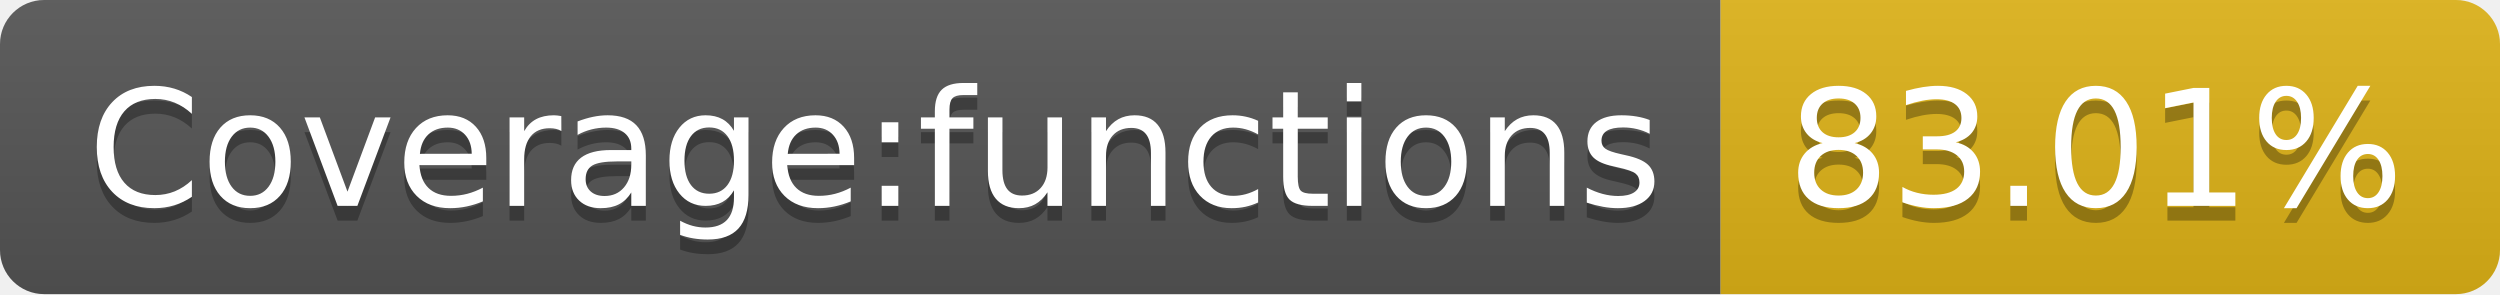
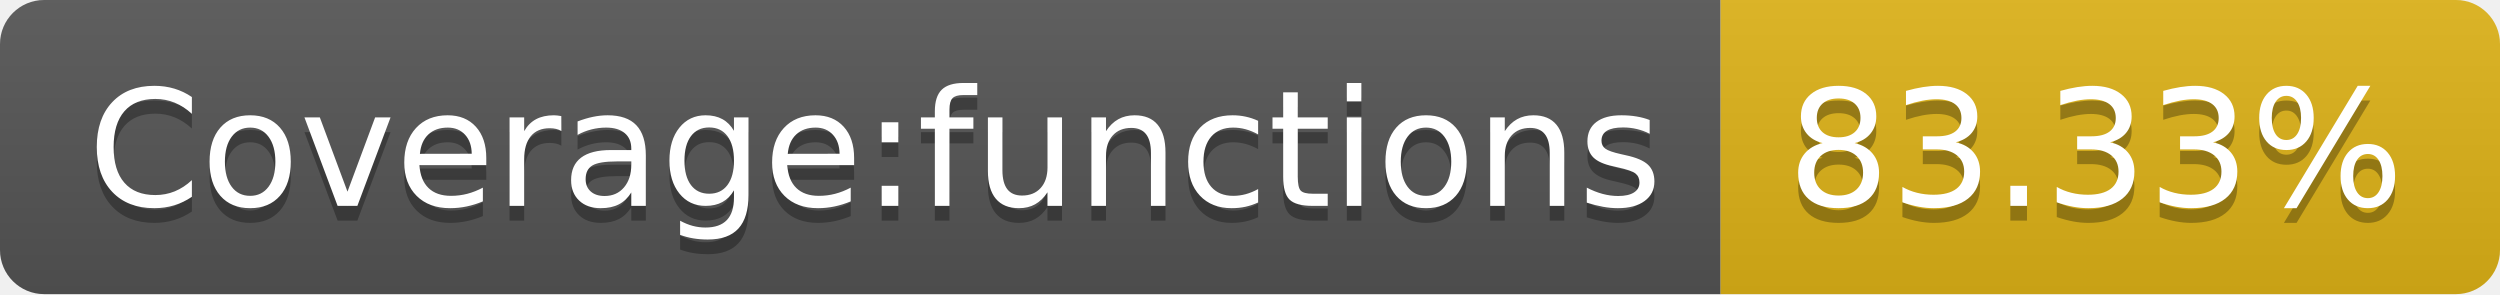
- <svg xmlns="http://www.w3.org/2000/svg" width="170" height="20" role="img" aria-label="Coverage:functions: 83.01%">
+ <svg xmlns="http://www.w3.org/2000/svg" width="170" height="20" role="img" aria-label="Coverage:functions: 83.33%">
  <linearGradient id="s" x2="0" y2="100%">
    <stop offset="0" stop-color="#bbb" stop-opacity=".1" />
    <stop offset="1" stop-opacity=".1" />
  </linearGradient>
  <clipPath id="r">
    <rect width="170" height="20" rx="3" fill="#fff" />
  </clipPath>
  <g clip-path="url(#r)">
    <rect width="117" height="20" fill="#555" />
    <rect x="117" width="53" height="20" fill="#dfb317" />
    <rect width="170" height="20" fill="url(#s)" />
  </g>
  <g fill="#fff" text-anchor="middle" font-family="Verdana,Geneva,DejaVu Sans,sans-serif" text-rendering="geometricPrecision" font-size="110">
    <text aria-hidden="true" x="595" y="150" fill="#010101" fill-opacity=".3" transform="scale(.1)" textLength="1070">Coverage:functions</text>
    <text x="595" y="140" transform="scale(.1)" fill="#fff" textLength="1070">Coverage:functions</text>
-     <text aria-hidden="true" x="1425" y="150" fill="#010101" fill-opacity=".3" transform="scale(.1)" textLength="430">83.01%</text>
-     <text x="1425" y="140" transform="scale(.1)" fill="#fff" textLength="430">83.01%</text>
+     <text aria-hidden="true" x="1425" y="150" fill="#010101" fill-opacity=".3" transform="scale(.1)" textLength="430">83.33%</text>
+     <text x="1425" y="140" transform="scale(.1)" fill="#fff" textLength="430">83.33%</text>
  </g>
</svg>
